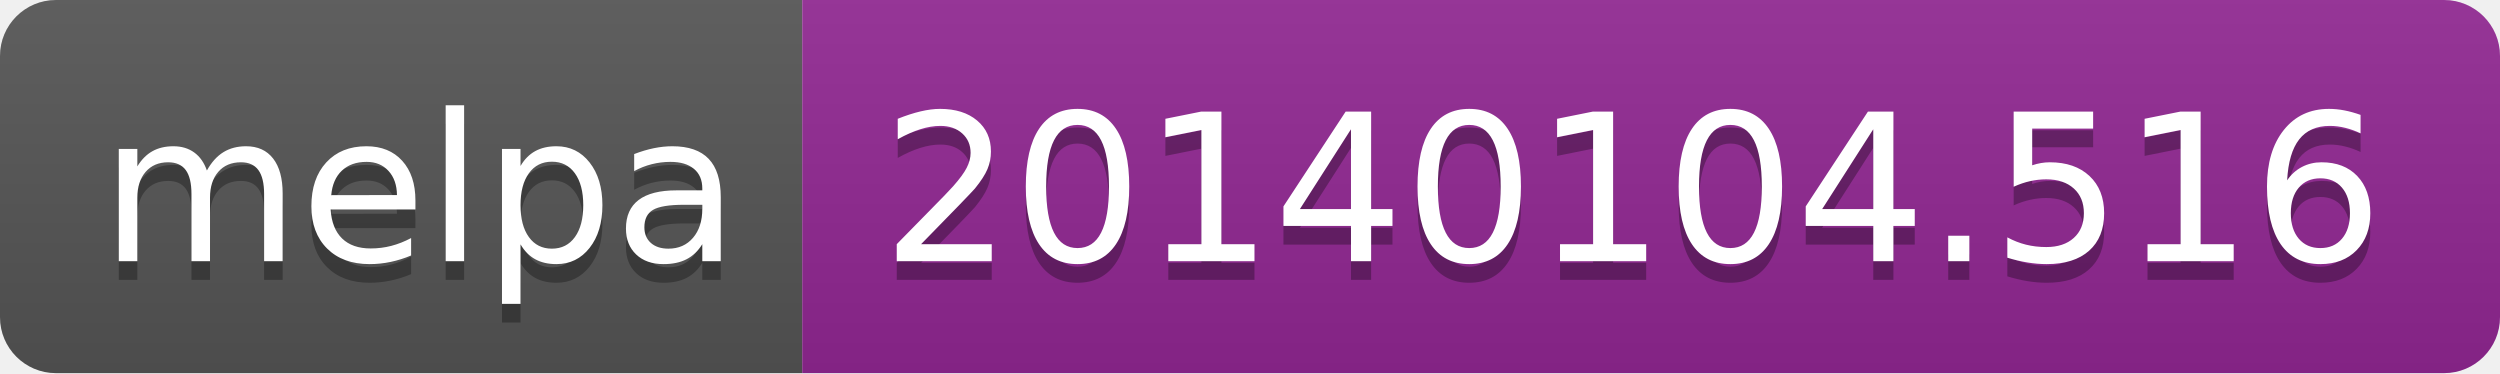
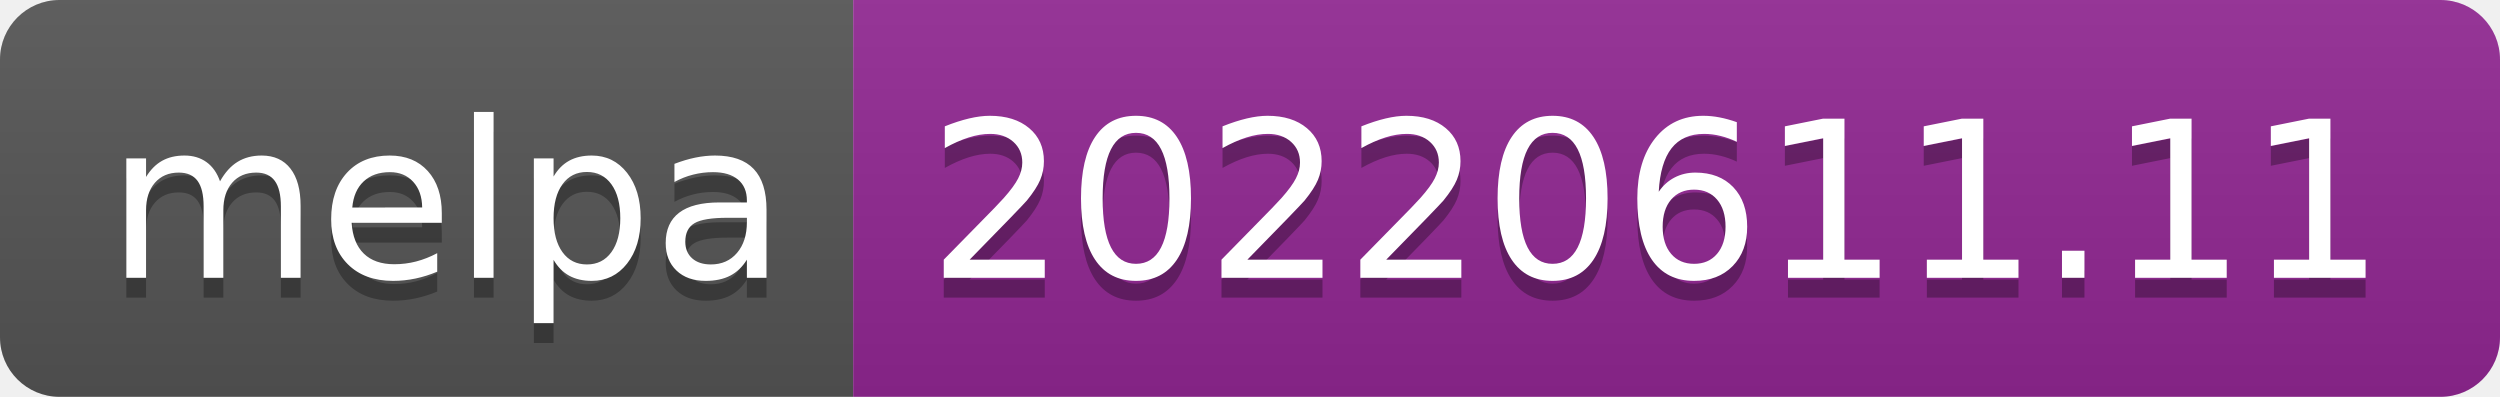
- <svg xmlns="http://www.w3.org/2000/svg" width="134" height="20" role="img" aria-label="melpa: 20140104.516">
+ <svg xmlns="http://www.w3.org/2000/svg" width="126" height="20" role="img" aria-label="melpa: 20220611.11">
  <linearGradient id="s" x2="0" y2="100%">
    <stop offset="0" stop-color="#bbb" stop-opacity=".1" />
    <stop offset="1" stop-opacity=".1" />
  </linearGradient>
  <clipPath id="r">
-     <rect width="134" height="20" rx="3" fill="#fff" />
+     <rect width="126" height="20" rx="3" fill="#fff" />
  </clipPath>
  <g clip-path="url(#r)">
    <rect width="43" height="20" fill="#555" />
-     <rect x="43" width="91" height="20" fill="#922793" />
-     <rect width="134" height="20" fill="url(#s)" />
+     <rect x="43" width="83" height="20" fill="#922793" />
+     <rect width="126" height="20" fill="url(#s)" />
  </g>
  <g fill="#fff" text-anchor="middle" font-family="Verdana,Geneva,DejaVu Sans,sans-serif" text-rendering="geometricPrecision" font-size="110">
    <text aria-hidden="true" x="225" y="150" fill="#010101" fill-opacity=".3" transform="scale(.1)" textLength="330">melpa</text>
    <text x="225" y="140" transform="scale(.1)" fill="#fff" textLength="330">melpa</text>
-     <text aria-hidden="true" x="875" y="150" fill="#010101" fill-opacity=".3" transform="scale(.1)" textLength="810">20140104.516</text>
-     <text x="875" y="140" transform="scale(.1)" fill="#fff" textLength="810">20140104.516</text>
+     <text aria-hidden="true" x="835" y="150" fill="#010101" fill-opacity=".3" transform="scale(.1)" textLength="730">20220611.11</text>
+     <text x="835" y="140" transform="scale(.1)" fill="#fff" textLength="730">20220611.11</text>
  </g>
</svg>
